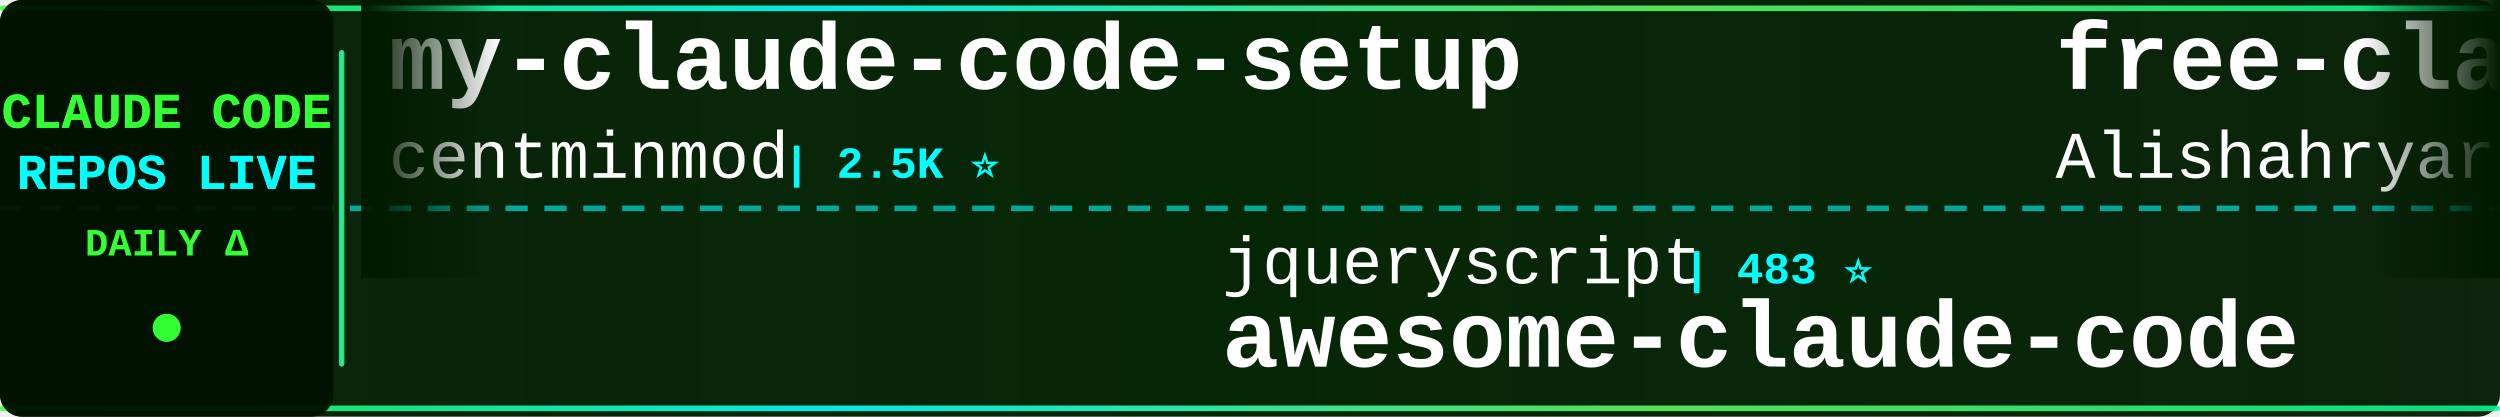
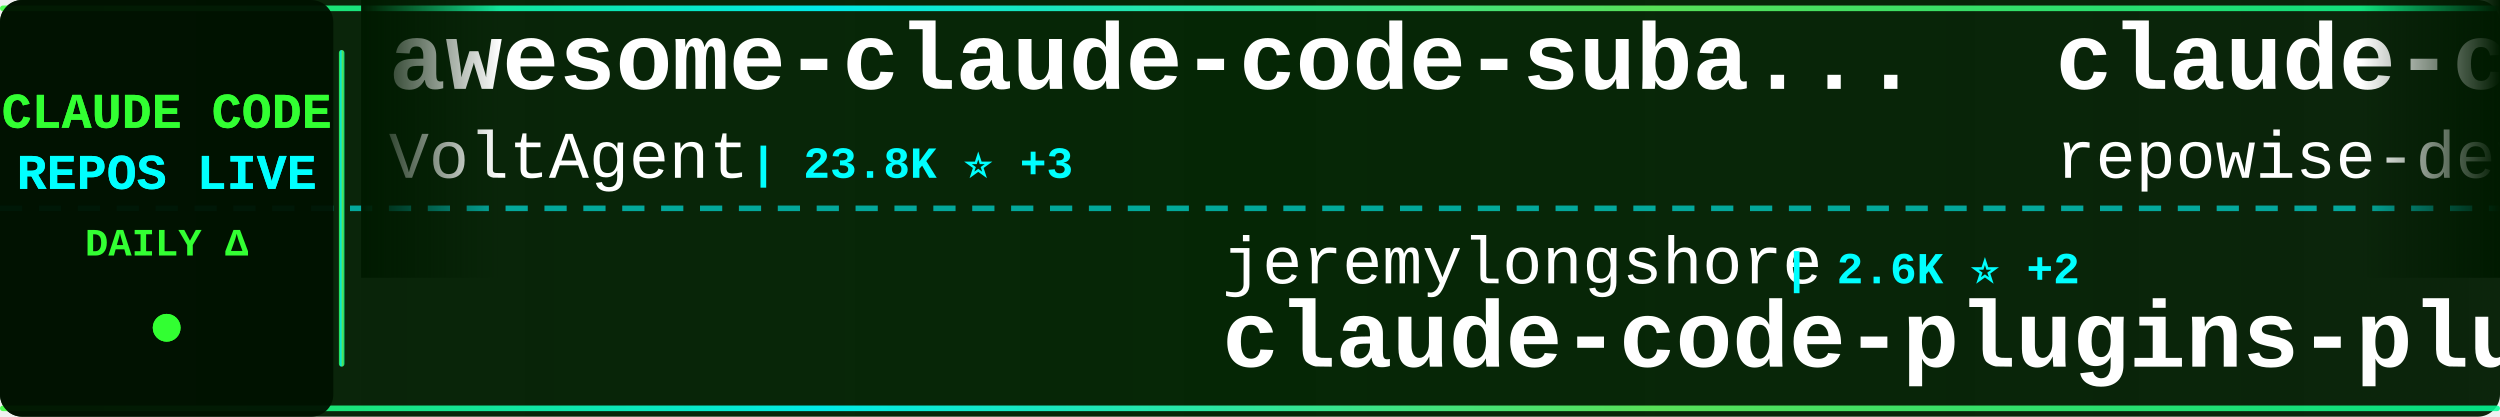
<svg xmlns="http://www.w3.org/2000/svg" width="900" height="150">
  <defs>
    <linearGradient id="tickerBg" x1="0%" y1="0%" x2="100%" y2="0%">
      <stop offset="0%" style="stop-color:#001a00;stop-opacity:0.95" />
      <stop offset="50%" style="stop-color:#002200;stop-opacity:0.98" />
      <stop offset="100%" style="stop-color:#001a00;stop-opacity:0.95" />
    </linearGradient>
    <linearGradient id="borderGrad" x1="0%" y1="0%" x2="100%" y2="0%">
      <stop offset="0%" style="stop-color:#33ff33;stop-opacity:0.85">
        <animate attributeName="stop-opacity" values="0.85;1;0.85" dur="2s" repeatCount="indefinite" />
      </stop>
      <stop offset="33%" style="stop-color:#00ffff;stop-opacity:0.9">
        <animate attributeName="stop-opacity" values="0.9;1;0.9" dur="2.2s" repeatCount="indefinite" />
      </stop>
      <stop offset="66%" style="stop-color:#66ff66;stop-opacity:0.85">
        <animate attributeName="stop-opacity" values="0.85;1;0.85" dur="1.8s" repeatCount="indefinite" />
      </stop>
      <stop offset="100%" style="stop-color:#00ff99;stop-opacity:0.85">
        <animate attributeName="stop-opacity" values="0.85;1;0.85" dur="2s" repeatCount="indefinite" />
      </stop>
    </linearGradient>
    <filter id="textGlow">
      <feGaussianBlur stdDeviation="0.1" result="coloredBlur" />
      <feMerge>
        <feMergeNode in="coloredBlur" />
        <feMergeNode in="SourceGraphic" />
      </feMerge>
    </filter>
    <filter id="metricGlow">
      <feGaussianBlur stdDeviation="0.2" result="coloredBlur" />
      <feMerge>
        <feMergeNode in="coloredBlur" />
        <feMergeNode in="SourceGraphic" />
      </feMerge>
    </filter>
    <linearGradient id="leftFade" x1="0%" y1="0%" x2="100%" y2="0%">
      <stop offset="0%" style="stop-color:#001a00;stop-opacity:1" />
      <stop offset="100%" style="stop-color:#001a00;stop-opacity:0" />
    </linearGradient>
    <linearGradient id="rightFade" x1="0%" y1="0%" x2="100%" y2="0%">
      <stop offset="0%" style="stop-color:#001a00;stop-opacity:0" />
      <stop offset="100%" style="stop-color:#001a00;stop-opacity:1" />
    </linearGradient>
  </defs>
  <rect width="900" height="150" fill="url(#tickerBg)" rx="8" />
  <rect x="0" y="2" width="900" height="2" fill="url(#borderGrad)" rx="1" />
  <rect x="0" y="146" width="900" height="2" fill="url(#borderGrad)" rx="1" />
  <line x1="0" y1="75" x2="900" y2="75" stroke="#00ffff" stroke-width="2" stroke-dasharray="8 6" opacity="0.6" />
  <rect x="0" y="0" width="120" height="150" fill="#001100" opacity="0.95" rx="8" />
  <text x="60" y="46" font-family="'Courier New', monospace" font-size="18" font-weight="bold" fill="#33ff33" text-anchor="middle" filter="url(#textGlow)">
    CLAUDE CODE
  </text>
  <text x="60" y="68" font-family="'Courier New', monospace" font-size="18" font-weight="bold" fill="#00ffff" text-anchor="middle" filter="url(#textGlow)">
    REPOS LIVE
  </text>
  <text x="60" y="92" font-family="'Courier New', monospace" font-size="14" font-weight="bold" fill="#33ff33" text-anchor="middle">
    DAILY Δ
  </text>
  <circle cx="60" cy="118" r="5" fill="#33ff33" filter="url(#metricGlow)">
    <animate attributeName="r" values="4;6;4" dur="1.5s" repeatCount="indefinite" />
    <animate attributeName="opacity" values="0.6;1;0.6" dur="1.5s" repeatCount="indefinite" />
  </circle>
  <rect x="122" y="18" width="2" height="114" fill="url(#borderGrad)" rx="1" />
  <clipPath id="tickerClip">
    <rect x="130" y="0" width="770" height="150" />
  </clipPath>
  <g clip-path="url(#tickerClip)">
    <g id="tickerItems">
      <animateTransform attributeName="transform" attributeType="XML" type="translate" from="0 0" to="-3000 0" dur="54s" repeatCount="indefinite" />
      <g transform="translate(0, 0)">
-         <text x="140" y="32" font-family="'Courier New', monospace" font-size="34" font-weight="bold" fill="#ffffff">my-claude-code-setup</text>
-         <text x="140" y="64" font-family="'Courier New', monospace" font-size="24" font-weight="normal" fill="#ffffff" opacity="1.0">centminmod</text>
-         <text x="282" y="64" font-family="'Courier New', monospace" font-size="16" font-weight="bold" fill="#00ffff"> | 2.5K ⭐</text>
+         <text x="140" y="32" font-family="'Courier New', monospace" font-size="34" font-weight="bold" fill="#ffffff">awesome-claude-code-suba...</text>
+         <text x="140" y="64" font-family="'Courier New', monospace" font-size="24" font-weight="normal" fill="#ffffff" opacity="1.0">VoltAgent</text>
+         <text x="270" y="64" font-family="'Courier New', monospace" font-size="16" font-weight="bold" fill="#00ffff"> | 23.8K ⭐ +3</text>
      </g>
      <g transform="translate(300, 0)">
-         <text x="140" y="102" font-family="'Courier New', monospace" font-size="24" font-weight="normal" fill="#ffffff" opacity="1.0">jqueryscript</text>
-         <text x="306" y="102" font-family="'Courier New', monospace" font-size="16" font-weight="bold" fill="#00ffff"> | 483 ⭐</text>
-         <text x="140" y="132" font-family="'Courier New', monospace" font-size="34" font-weight="bold" fill="#ffffff">awesome-claude-code</text>
+         <text x="140" y="102" font-family="'Courier New', monospace" font-size="24" font-weight="normal" fill="#ffffff" opacity="1.0">jeremylongshore</text>
+         <text x="342" y="102" font-family="'Courier New', monospace" font-size="16" font-weight="bold" fill="#00ffff"> | 2.6K ⭐ +2</text>
+         <text x="140" y="132" font-family="'Courier New', monospace" font-size="34" font-weight="bold" fill="#ffffff">claude-code-plugins-plus...</text>
      </g>
      <g transform="translate(600, 0)">
-         <text x="140" y="32" font-family="'Courier New', monospace" font-size="34" font-weight="bold" fill="#ffffff">free-claude-code</text>
-         <text x="140" y="64" font-family="'Courier New', monospace" font-size="24" font-weight="normal" fill="#ffffff" opacity="1.0">Alishahryar1</text>
-         <text x="306" y="64" font-family="'Courier New', monospace" font-size="16" font-weight="bold" fill="#00ffff"> | 42.8K ⭐ +24</text>
+         <text x="140" y="32" font-family="'Courier New', monospace" font-size="34" font-weight="bold" fill="#ffffff">claude-code-prompts</text>
+         <text x="140" y="64" font-family="'Courier New', monospace" font-size="24" font-weight="normal" fill="#ffffff" opacity="1.0">repowise-dev</text>
+         <text x="306" y="64" font-family="'Courier New', monospace" font-size="16" font-weight="bold" fill="#00ffff"> | 1.2K ⭐</text>
      </g>
      <g transform="translate(900, 0)">
-         <text x="140" y="102" font-family="'Courier New', monospace" font-size="24" font-weight="normal" fill="#ffffff" opacity="1.0">Chachamaru127</text>
-         <text x="318" y="102" font-family="'Courier New', monospace" font-size="16" font-weight="bold" fill="#00ffff"> | 3.0K ⭐</text>
-         <text x="140" y="132" font-family="'Courier New', monospace" font-size="34" font-weight="bold" fill="#ffffff">claude-code-harness</text>
+         <text x="140" y="102" font-family="'Courier New', monospace" font-size="24" font-weight="normal" fill="#ffffff" opacity="1.0">xu-xiang</text>
+         <text x="258" y="102" font-family="'Courier New', monospace" font-size="16" font-weight="bold" fill="#00ffff"> | 1.8K ⭐ +2</text>
+         <text x="140" y="132" font-family="'Courier New', monospace" font-size="34" font-weight="bold" fill="#ffffff">everything-claude-code-z...</text>
      </g>
      <g transform="translate(1200, 0)">
-         <text x="140" y="32" font-family="'Courier New', monospace" font-size="34" font-weight="bold" fill="#ffffff">claude-code-router</text>
-         <text x="140" y="64" font-family="'Courier New', monospace" font-size="24" font-weight="normal" fill="#ffffff" opacity="1.0">musistudio</text>
-         <text x="282" y="64" font-family="'Courier New', monospace" font-size="16" font-weight="bold" fill="#00ffff"> | 36.3K ⭐ -2</text>
+         <text x="140" y="32" font-family="'Courier New', monospace" font-size="34" font-weight="bold" fill="#ffffff">claude-code-source-build</text>
+         <text x="140" y="64" font-family="'Courier New', monospace" font-size="24" font-weight="normal" fill="#ffffff" opacity="1.0">andrew-kramer-inno</text>
+         <text x="378" y="64" font-family="'Courier New', monospace" font-size="16" font-weight="bold" fill="#00ffff"> | 593 ⭐ -1</text>
      </g>
      <g transform="translate(1500, 0)">
-         <text x="140" y="102" font-family="'Courier New', monospace" font-size="24" font-weight="normal" fill="#ffffff" opacity="1.0">Cranot</text>
-         <text x="234" y="102" font-family="'Courier New', monospace" font-size="16" font-weight="bold" fill="#00ffff"> | 2.9K ⭐</text>
-         <text x="140" y="132" font-family="'Courier New', monospace" font-size="34" font-weight="bold" fill="#ffffff">claude-code-guide</text>
+         <text x="140" y="102" font-family="'Courier New', monospace" font-size="24" font-weight="normal" fill="#ffffff" opacity="1.0">OrcaWhisper</text>
+         <text x="294" y="102" font-family="'Courier New', monospace" font-size="16" font-weight="bold" fill="#00ffff"> | 86 ⭐</text>
+         <text x="140" y="132" font-family="'Courier New', monospace" font-size="34" font-weight="bold" fill="#ffffff">Claude-Code</text>
      </g>
      <g transform="translate(1800, 0)">
        <text x="140" y="32" font-family="'Courier New', monospace" font-size="34" font-weight="bold" fill="#ffffff">claude-code-cli</text>
        <text x="140" y="64" font-family="'Courier New', monospace" font-size="24" font-weight="normal" fill="#ffffff" opacity="1.0">huangserva</text>
        <text x="282" y="64" font-family="'Courier New', monospace" font-size="16" font-weight="bold" fill="#00ffff"> | 621 ⭐</text>
      </g>
      <g transform="translate(2100, 0)">
-         <text x="140" y="102" font-family="'Courier New', monospace" font-size="24" font-weight="normal" fill="#ffffff" opacity="1.0">AICoderTudou</text>
-         <text x="306" y="102" font-family="'Courier New', monospace" font-size="16" font-weight="bold" fill="#00ffff"> | 497 ⭐</text>
-         <text x="140" y="132" font-family="'Courier New', monospace" font-size="34" font-weight="bold" fill="#ffffff">claude-code-tudou</text>
+         <text x="140" y="102" font-family="'Courier New', monospace" font-size="24" font-weight="normal" fill="#ffffff" opacity="1.0">JrCx7scC</text>
+         <text x="258" y="102" font-family="'Courier New', monospace" font-size="16" font-weight="bold" fill="#00ffff"> | 371 ⭐</text>
+         <text x="140" y="132" font-family="'Courier New', monospace" font-size="34" font-weight="bold" fill="#ffffff">claude-code-source</text>
      </g>
      <g transform="translate(2400, 0)">
-         <text x="140" y="32" font-family="'Courier New', monospace" font-size="34" font-weight="bold" fill="#ffffff">claude-code-proxy</text>
-         <text x="140" y="64" font-family="'Courier New', monospace" font-size="24" font-weight="normal" fill="#ffffff" opacity="1.0">fuergaosi233</text>
-         <text x="306" y="64" font-family="'Courier New', monospace" font-size="16" font-weight="bold" fill="#00ffff"> | 2.8K ⭐</text>
+         <text x="140" y="32" font-family="'Courier New', monospace" font-size="34" font-weight="bold" fill="#ffffff">claude-code-rust</text>
+         <text x="140" y="64" font-family="'Courier New', monospace" font-size="24" font-weight="normal" fill="#ffffff" opacity="1.0">lorryjovens-hub</text>
+         <text x="342" y="64" font-family="'Courier New', monospace" font-size="16" font-weight="bold" fill="#00ffff"> | 1.7K ⭐</text>
      </g>
      <g transform="translate(2700, 0)">
-         <text x="140" y="102" font-family="'Courier New', monospace" font-size="24" font-weight="normal" fill="#ffffff" opacity="1.0">alejandrobalderas</text>
-         <text x="366" y="102" font-family="'Courier New', monospace" font-size="16" font-weight="bold" fill="#00ffff"> | 2.7K ⭐</text>
-         <text x="140" y="132" font-family="'Courier New', monospace" font-size="34" font-weight="bold" fill="#ffffff">claude-code-from-source</text>
+         <text x="140" y="102" font-family="'Courier New', monospace" font-size="24" font-weight="normal" fill="#ffffff" opacity="1.0">anthropics</text>
+         <text x="282" y="102" font-family="'Courier New', monospace" font-size="16" font-weight="bold" fill="#00ffff"> | 164.9K ⭐ +38</text>
+         <text x="140" y="132" font-family="'Courier New', monospace" font-size="34" font-weight="bold" fill="#ffffff">skills</text>
      </g>
      <g transform="translate(3000, 0)">
-         <text x="140" y="32" font-family="'Courier New', monospace" font-size="34" font-weight="bold" fill="#ffffff">my-claude-code-setup</text>
-         <text x="140" y="64" font-family="'Courier New', monospace" font-size="24" font-weight="normal" fill="#ffffff" opacity="1.0">centminmod</text>
-         <text x="282" y="64" font-family="'Courier New', monospace" font-size="16" font-weight="bold" fill="#00ffff"> | 2.5K ⭐</text>
+         <text x="140" y="32" font-family="'Courier New', monospace" font-size="34" font-weight="bold" fill="#ffffff">awesome-claude-code-suba...</text>
+         <text x="140" y="64" font-family="'Courier New', monospace" font-size="24" font-weight="normal" fill="#ffffff" opacity="1.0">VoltAgent</text>
+         <text x="270" y="64" font-family="'Courier New', monospace" font-size="16" font-weight="bold" fill="#00ffff"> | 23.8K ⭐ +3</text>
      </g>
      <g transform="translate(3300, 0)">
-         <text x="140" y="102" font-family="'Courier New', monospace" font-size="24" font-weight="normal" fill="#ffffff" opacity="1.0">jqueryscript</text>
-         <text x="306" y="102" font-family="'Courier New', monospace" font-size="16" font-weight="bold" fill="#00ffff"> | 483 ⭐</text>
-         <text x="140" y="132" font-family="'Courier New', monospace" font-size="34" font-weight="bold" fill="#ffffff">awesome-claude-code</text>
+         <text x="140" y="102" font-family="'Courier New', monospace" font-size="24" font-weight="normal" fill="#ffffff" opacity="1.0">jeremylongshore</text>
+         <text x="342" y="102" font-family="'Courier New', monospace" font-size="16" font-weight="bold" fill="#00ffff"> | 2.6K ⭐ +2</text>
+         <text x="140" y="132" font-family="'Courier New', monospace" font-size="34" font-weight="bold" fill="#ffffff">claude-code-plugins-plus...</text>
      </g>
      <g transform="translate(3600, 0)">
-         <text x="140" y="32" font-family="'Courier New', monospace" font-size="34" font-weight="bold" fill="#ffffff">free-claude-code</text>
-         <text x="140" y="64" font-family="'Courier New', monospace" font-size="24" font-weight="normal" fill="#ffffff" opacity="1.0">Alishahryar1</text>
-         <text x="306" y="64" font-family="'Courier New', monospace" font-size="16" font-weight="bold" fill="#00ffff"> | 42.8K ⭐ +24</text>
+         <text x="140" y="32" font-family="'Courier New', monospace" font-size="34" font-weight="bold" fill="#ffffff">claude-code-prompts</text>
+         <text x="140" y="64" font-family="'Courier New', monospace" font-size="24" font-weight="normal" fill="#ffffff" opacity="1.0">repowise-dev</text>
+         <text x="306" y="64" font-family="'Courier New', monospace" font-size="16" font-weight="bold" fill="#00ffff"> | 1.2K ⭐</text>
      </g>
      <g transform="translate(3900, 0)">
-         <text x="140" y="102" font-family="'Courier New', monospace" font-size="24" font-weight="normal" fill="#ffffff" opacity="1.0">Chachamaru127</text>
-         <text x="318" y="102" font-family="'Courier New', monospace" font-size="16" font-weight="bold" fill="#00ffff"> | 3.0K ⭐</text>
-         <text x="140" y="132" font-family="'Courier New', monospace" font-size="34" font-weight="bold" fill="#ffffff">claude-code-harness</text>
+         <text x="140" y="102" font-family="'Courier New', monospace" font-size="24" font-weight="normal" fill="#ffffff" opacity="1.0">xu-xiang</text>
+         <text x="258" y="102" font-family="'Courier New', monospace" font-size="16" font-weight="bold" fill="#00ffff"> | 1.8K ⭐ +2</text>
+         <text x="140" y="132" font-family="'Courier New', monospace" font-size="34" font-weight="bold" fill="#ffffff">everything-claude-code-z...</text>
      </g>
    </g>
  </g>
  <rect x="130" y="0" width="50" height="100" fill="url(#leftFade)" />
  <rect x="850" y="0" width="50" height="100" fill="url(#rightFade)" />
</svg>
